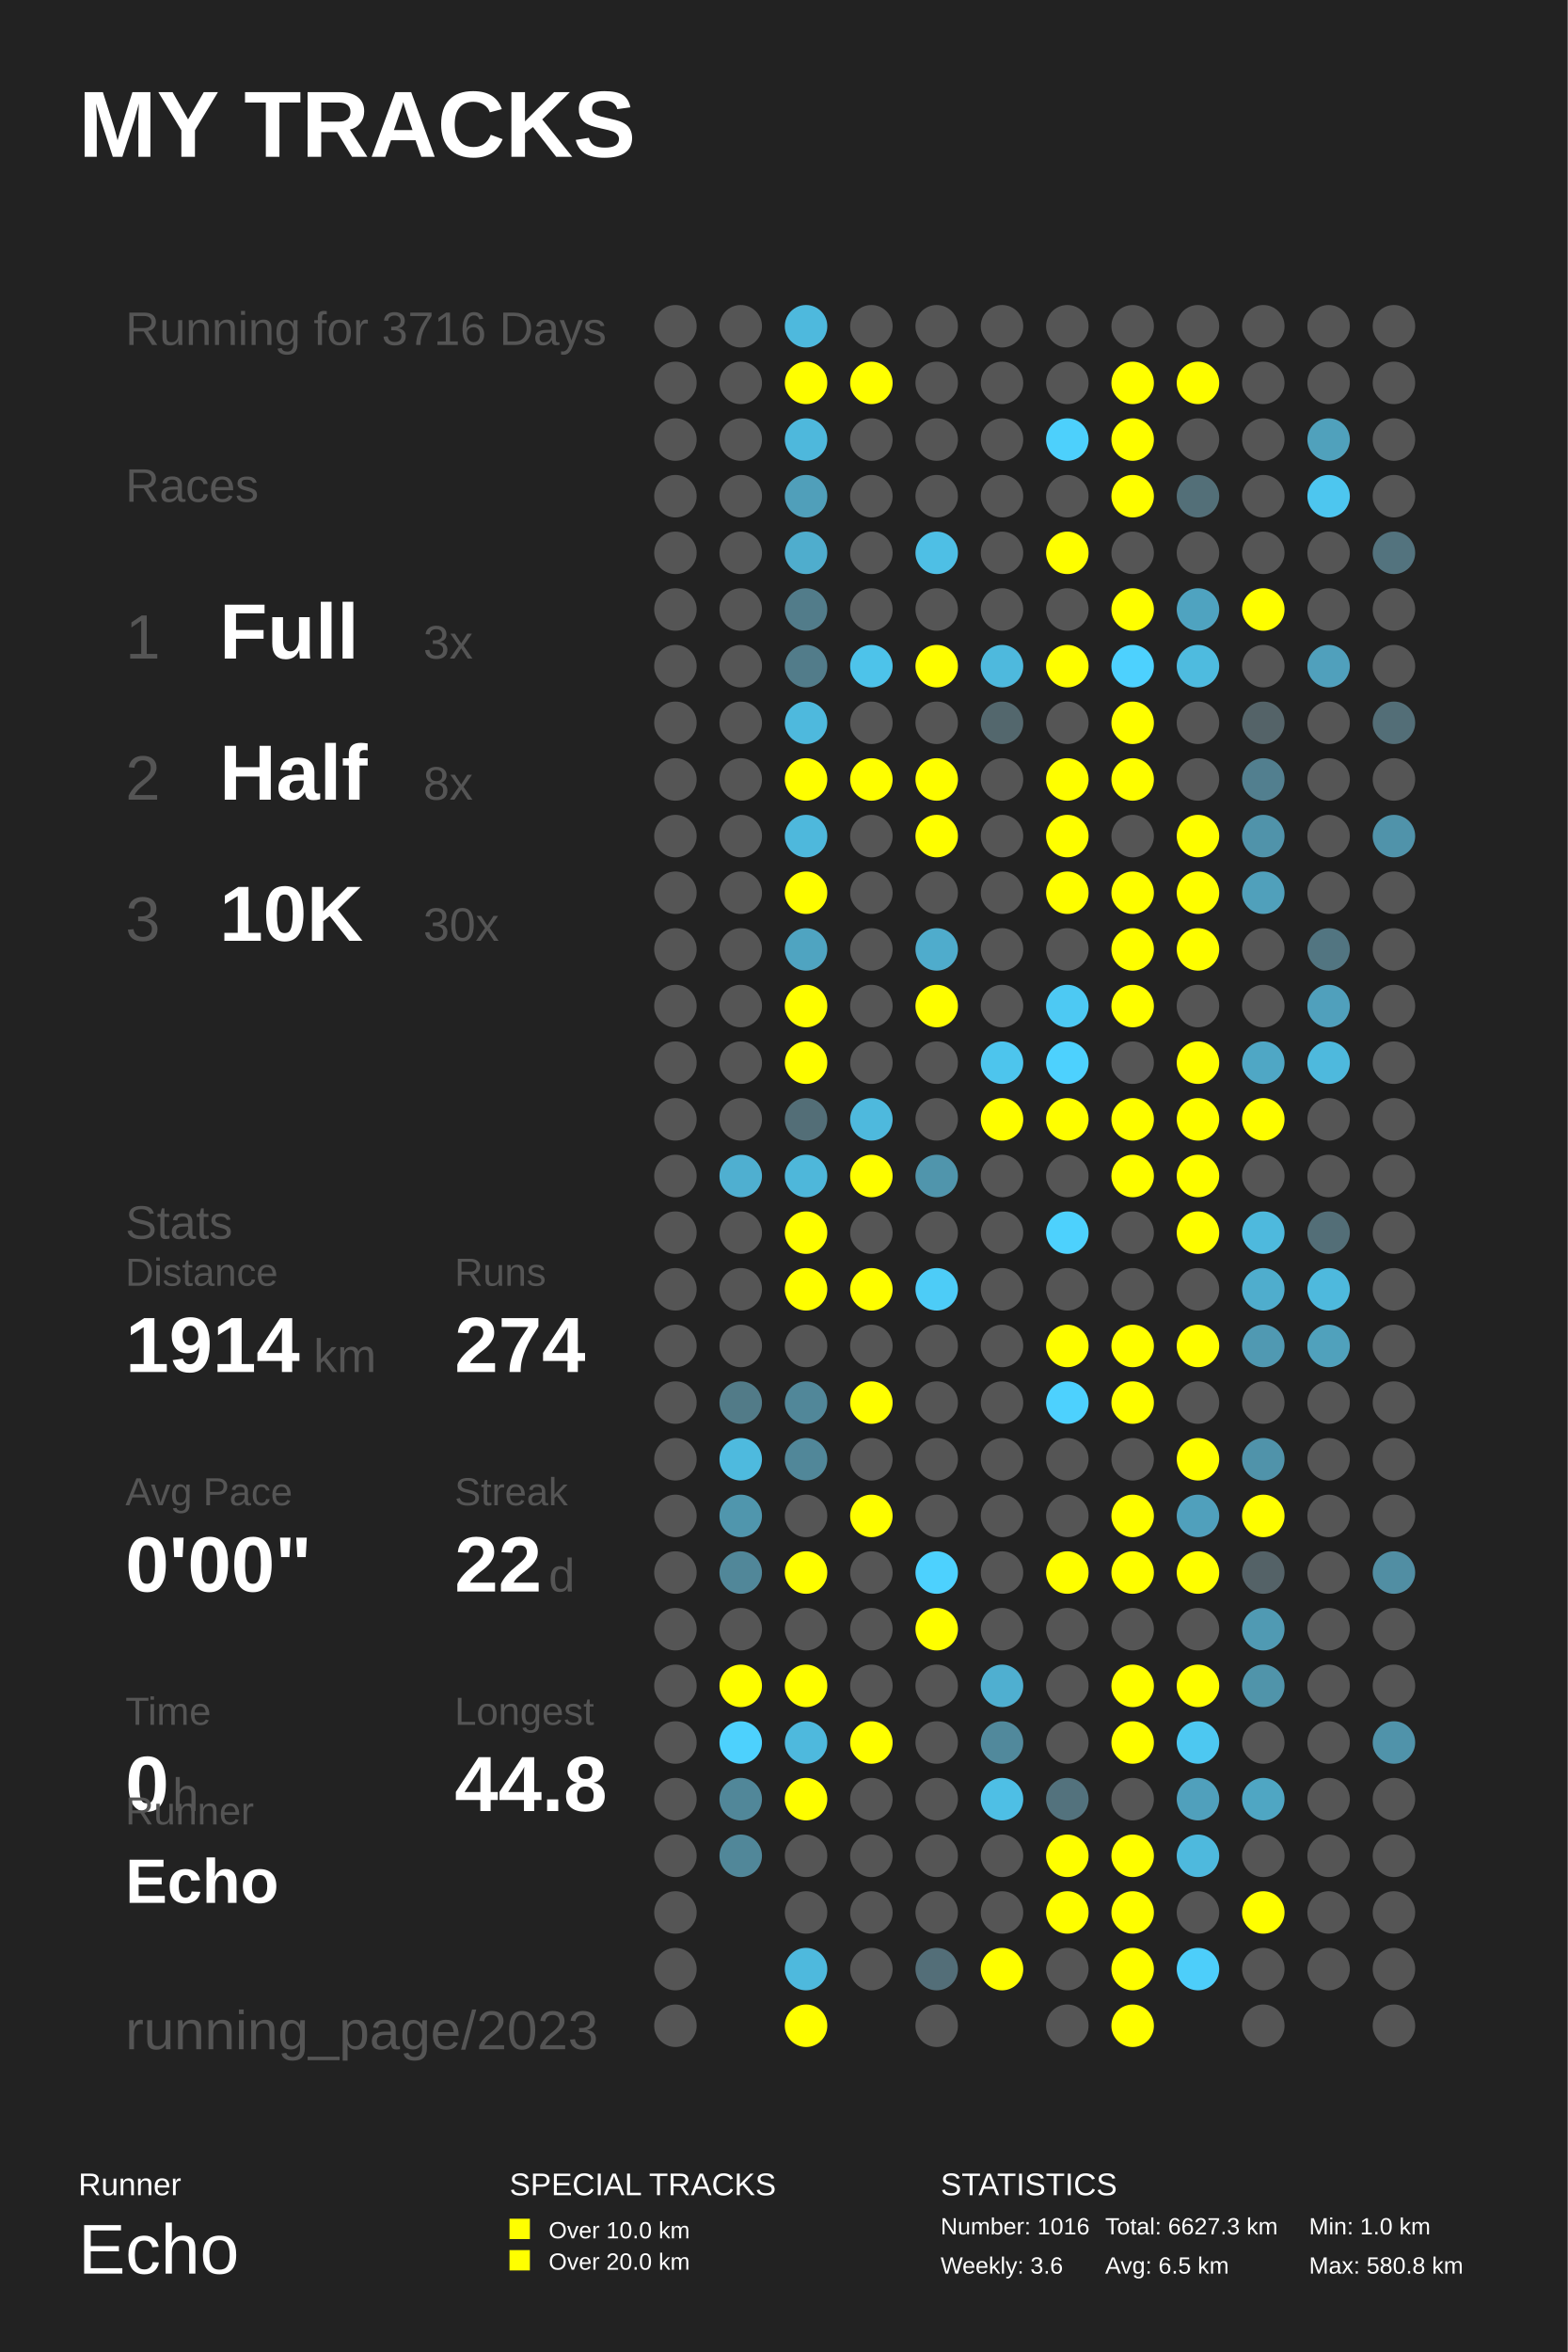
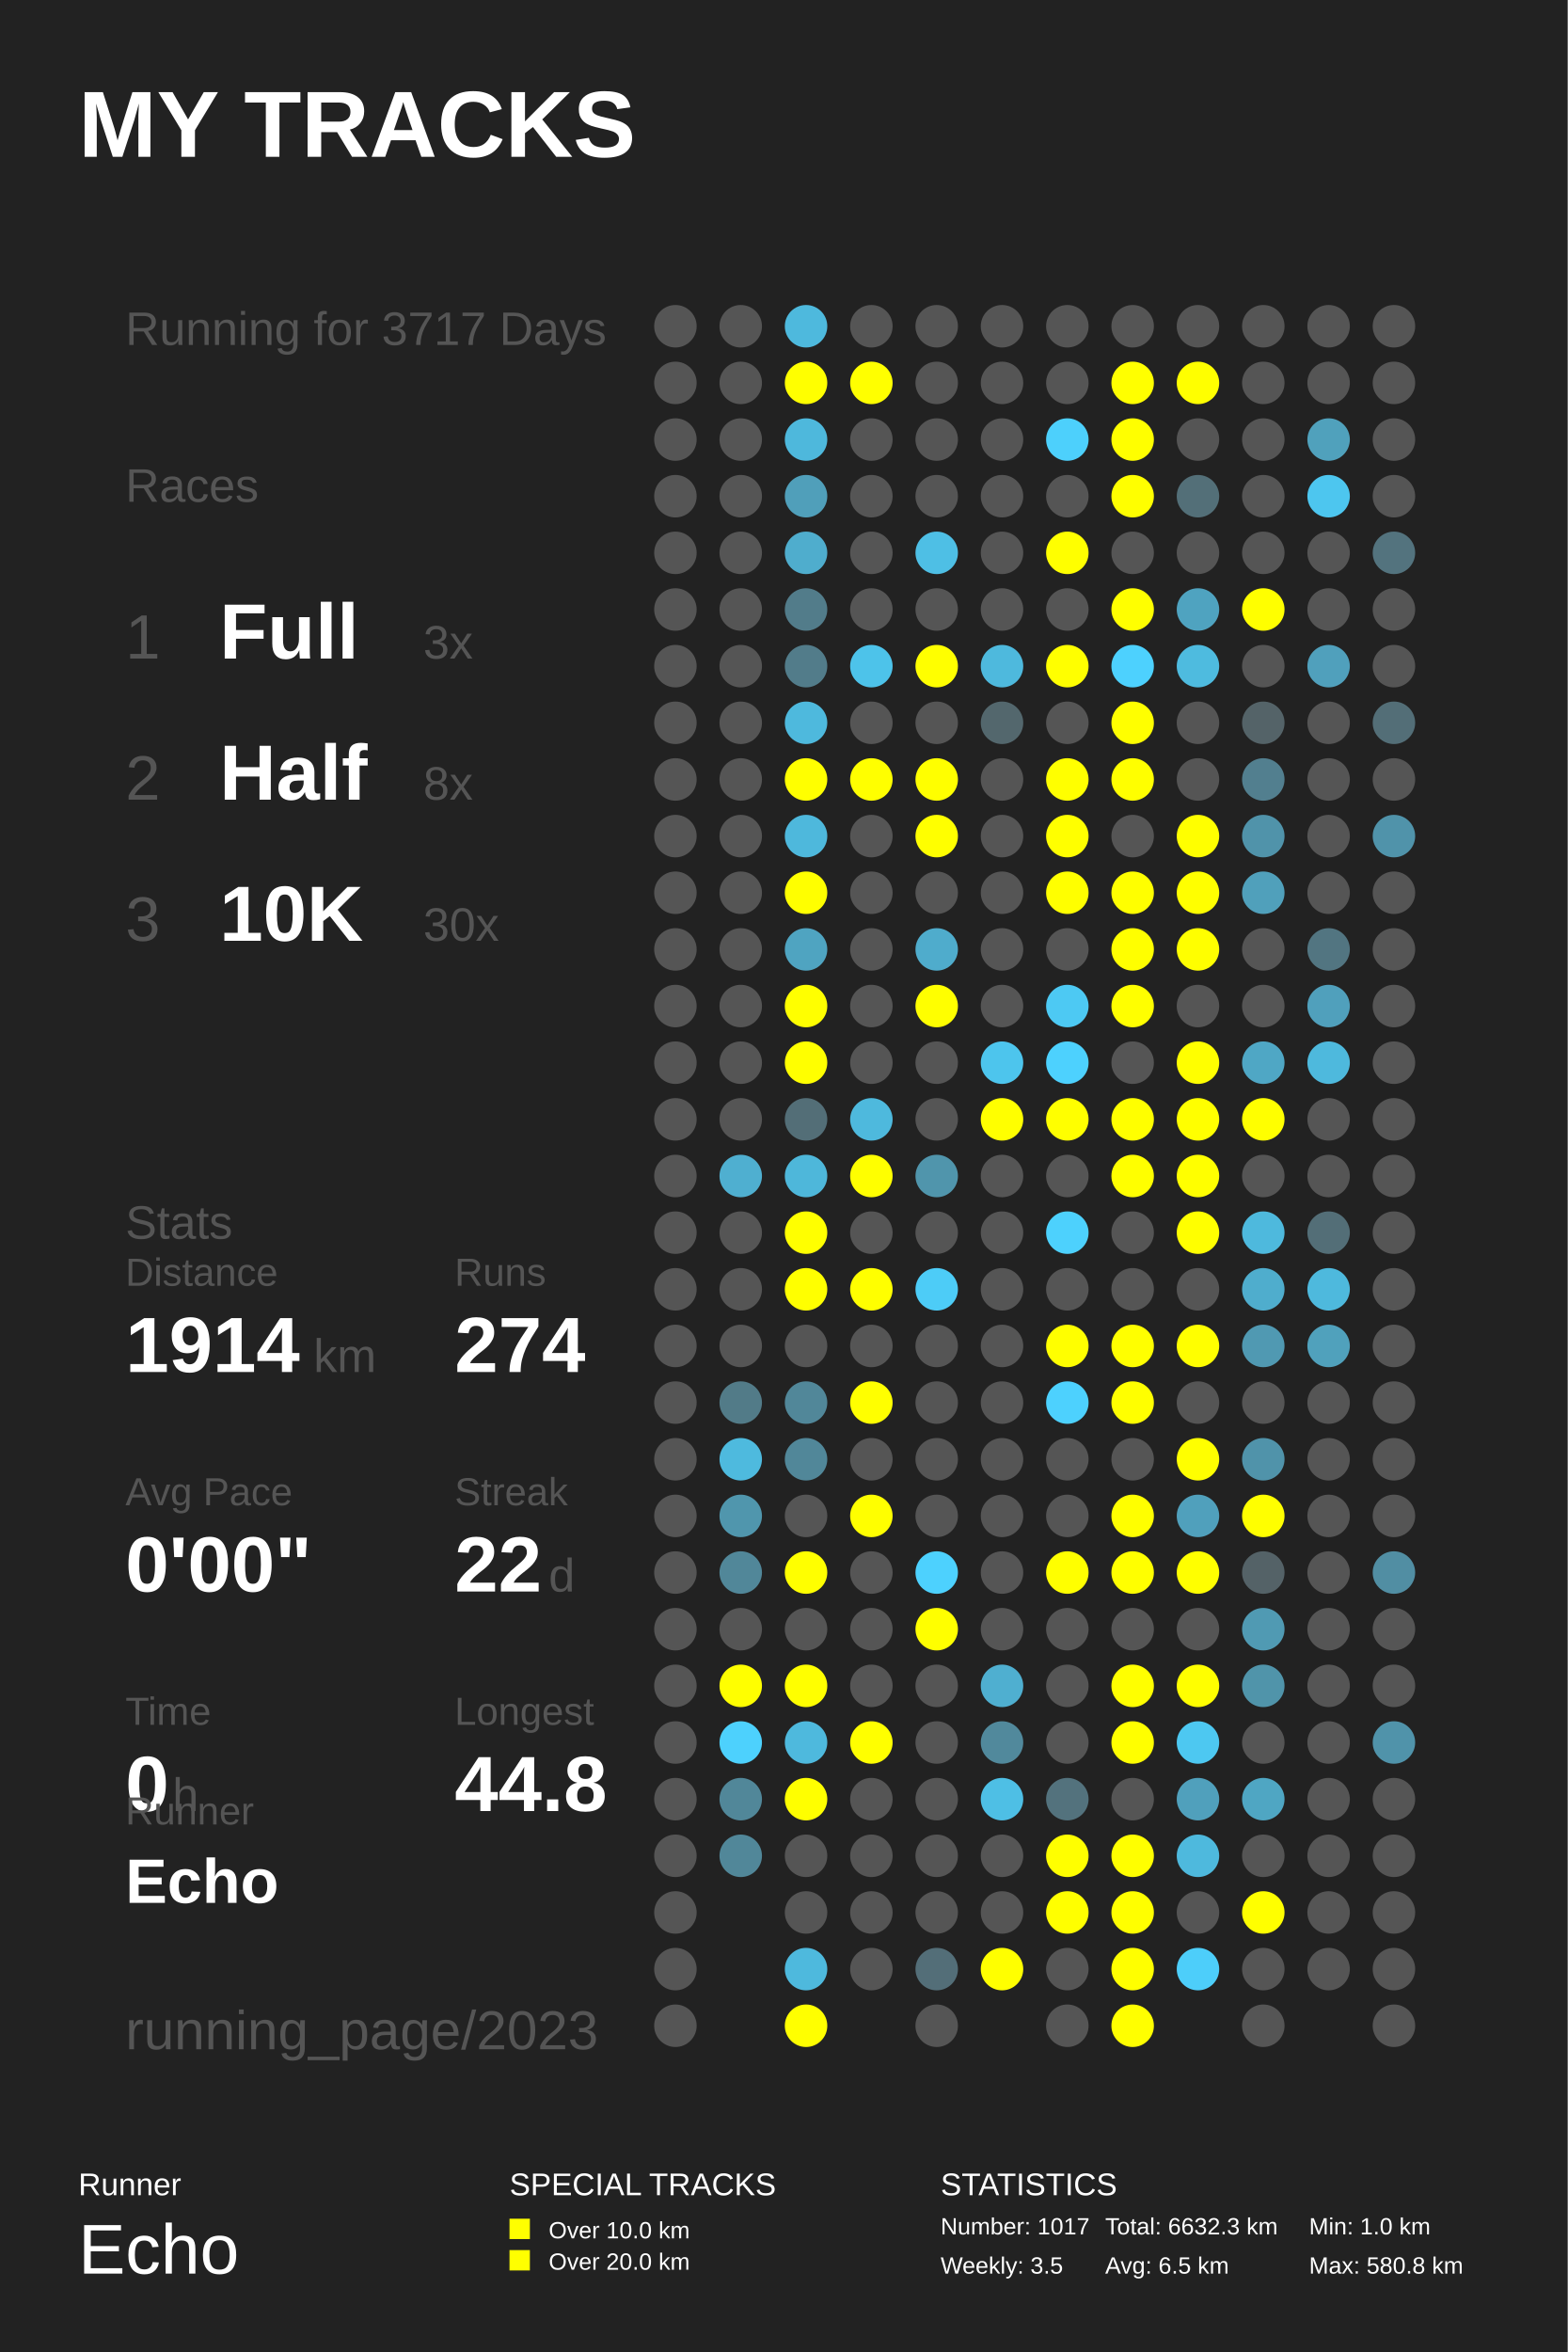
<svg xmlns="http://www.w3.org/2000/svg" baseProfile="full" height="300mm" version="1.1" viewBox="0,0,200,300" width="200mm">
  <defs />
  <rect fill="#222222" height="300" width="200" x="0" y="0" />
  <text fill="#FFFFFF" style="font-size:12px; font-family:Arial; font-weight:bold;" x="10" y="20">MY TRACKS</text>
  <text fill="#FFFFFF" style="font-size:4px; font-family:Arial" x="10" y="280">Runner</text>
  <text fill="#FFFFFF" style="font-size:9px; font-family:Arial" x="10" y="290">Echo</text>
  <text fill="#FFFFFF" style="font-size:4px; font-family:Arial" x="65" y="280">SPECIAL TRACKS</text>
  <rect fill="#FFFF00" height="2.6" width="2.6" x="65" y="283" />
  <text fill="#FFFFFF" style="font-size:3px; font-family:Arial" x="70" y="285.5">Over 10.0 km</text>
  <rect fill="#FFFF00" height="2.6" width="2.6" x="65" y="287" />
  <text fill="#FFFFFF" style="font-size:3px; font-family:Arial" x="70" y="289.5">Over 20.0 km</text>
  <text fill="#FFFFFF" style="font-size:4px; font-family:Arial" x="120" y="280">STATISTICS</text>
-   <text fill="#FFFFFF" style="font-size:3px; font-family:Arial" x="120" y="285">Number: 1016</text>
-   <text fill="#FFFFFF" style="font-size:3px; font-family:Arial" x="120" y="290">Weekly: 3.6</text>
-   <text fill="#FFFFFF" style="font-size:3px; font-family:Arial" x="141" y="285">Total: 6627.3 km</text>
+   <text fill="#FFFFFF" style="font-size:3px; font-family:Arial" x="120" y="285">Number: 1017</text>
+   <text fill="#FFFFFF" style="font-size:3px; font-family:Arial" x="120" y="290">Weekly: 3.5</text>
+   <text fill="#FFFFFF" style="font-size:3px; font-family:Arial" x="141" y="285">Total: 6632.3 km</text>
  <text fill="#FFFFFF" style="font-size:3px; font-family:Arial" x="141" y="290">Avg: 6.5 km</text>
  <text fill="#FFFFFF" style="font-size:3px; font-family:Arial" x="167" y="285">Min: 1.0 km</text>
  <text fill="#FFFFFF" style="font-size:3px; font-family:Arial" x="167" y="290">Max: 580.8 km</text>
-   <text fill="#555555" style="font-size:6px; font-family:Arial;" x="16" y="44">Running for 3716 Days</text>
+   <text fill="#555555" style="font-size:6px; font-family:Arial;" x="16" y="44">Running for 3717 Days</text>
  <text fill="#555555" style="font-size:6px; font-family:Arial;" x="16" y="64">Races</text>
  <text fill="#555555" style="font-size:8px; font-family:Arial;" x="16" y="84">1</text>
  <text fill="#FFFFFF" style="font-size:10px; font-family:Arial; font-weight:bold;" x="28" y="84">Full</text>
  <text fill="#555555" style="font-size:6px; font-family:Arial;" x="54" y="84">3x</text>
  <text fill="#555555" style="font-size:8px; font-family:Arial;" x="16" y="102">2</text>
  <text fill="#FFFFFF" style="font-size:10px; font-family:Arial; font-weight:bold;" x="28" y="102">Half</text>
  <text fill="#555555" style="font-size:6px; font-family:Arial;" x="54" y="102">8x</text>
  <text fill="#555555" style="font-size:8px; font-family:Arial;" x="16" y="120">3</text>
  <text fill="#FFFFFF" style="font-size:10px; font-family:Arial; font-weight:bold;" x="28" y="120">10K</text>
  <text fill="#555555" style="font-size:6px; font-family:Arial;" x="54" y="120">30x</text>
  <text fill="#555555" style="font-size:6px; font-family:Arial;" x="16" y="158">Stats</text>
  <text fill="#555555" style="font-size:5px; font-family:Arial;" x="16" y="164">Distance</text>
  <text fill="#FFFFFF" style="font-size:10px; font-family:Arial; font-weight:bold;" x="16" y="175">1914</text>
  <text fill="#555555" style="font-size:6px; font-family:Arial;" x="40" y="175">km</text>
  <text fill="#555555" style="font-size:5px; font-family:Arial;" x="58" y="164">Runs</text>
  <text fill="#FFFFFF" style="font-size:10px; font-family:Arial; font-weight:bold;" x="58" y="175">274</text>
  <text fill="#555555" style="font-size:5px; font-family:Arial;" x="16" y="192">Avg Pace</text>
  <text fill="#FFFFFF" style="font-size:10px; font-family:Arial; font-weight:bold;" x="16" y="203">0'00"</text>
  <text fill="#555555" style="font-size:5px; font-family:Arial;" x="58" y="192">Streak</text>
  <text fill="#FFFFFF" style="font-size:10px; font-family:Arial; font-weight:bold;" x="58" y="203">22</text>
  <text fill="#555555" style="font-size:6px; font-family:Arial;" x="70" y="203">d</text>
  <text fill="#555555" style="font-size:5px; font-family:Arial;" x="16" y="220">Time</text>
  <text fill="#FFFFFF" style="font-size:10px; font-family:Arial; font-weight:bold;" x="16" y="231">0</text>
  <text fill="#555555" style="font-size:6px; font-family:Arial;" x="22" y="231">h</text>
  <text fill="#555555" style="font-size:5px; font-family:Arial;" x="58" y="220">Longest</text>
  <text fill="#FFFFFF" style="font-size:10px; font-family:Arial; font-weight:bold;" x="58" y="231">44.8</text>
  <text fill="#555555" style="font-size:5px; font-family:Arial;" x="16" y="232.71">Runner</text>
  <text fill="#FFFFFF" style="font-size:8px; font-family:Arial; font-weight:bold;" x="16" y="242.71">Echo</text>
  <text fill="#555555" style="font-size:7px; font-family:Arial;" x="16" y="261.387">running_page/2023</text>
  <circle cx="86.167" cy="41.613" fill="#555555" r="2.71" />
  <circle cx="86.167" cy="48.839" fill="#555555" r="2.71" />
  <circle cx="86.167" cy="56.065" fill="#555555" r="2.71" />
  <circle cx="86.167" cy="63.29" fill="#555555" r="2.71" />
  <circle cx="86.167" cy="70.516" fill="#555555" r="2.71" />
  <circle cx="86.167" cy="77.742" fill="#555555" r="2.71" />
  <circle cx="86.167" cy="84.968" fill="#555555" r="2.71" />
  <circle cx="86.167" cy="92.194" fill="#555555" r="2.71" />
  <circle cx="86.167" cy="99.419" fill="#555555" r="2.71" />
  <circle cx="86.167" cy="106.645" fill="#555555" r="2.71" />
  <circle cx="86.167" cy="113.871" fill="#555555" r="2.71" />
  <circle cx="86.167" cy="121.097" fill="#555555" r="2.71" />
  <circle cx="86.167" cy="128.323" fill="#555555" r="2.71" />
  <circle cx="86.167" cy="135.548" fill="#555555" r="2.71" />
  <circle cx="86.167" cy="142.774" fill="#555555" r="2.71" />
  <circle cx="86.167" cy="150.0" fill="#555555" r="2.71" />
  <circle cx="86.167" cy="157.226" fill="#555555" r="2.71" />
  <circle cx="86.167" cy="164.452" fill="#555555" r="2.71" />
  <circle cx="86.167" cy="171.677" fill="#555555" r="2.71" />
  <circle cx="86.167" cy="178.903" fill="#555555" r="2.71" />
  <circle cx="86.167" cy="186.129" fill="#555555" r="2.71" />
  <circle cx="86.167" cy="193.355" fill="#555555" r="2.71" />
  <circle cx="86.167" cy="200.581" fill="#555555" r="2.71" />
  <circle cx="86.167" cy="207.806" fill="#555555" r="2.71" />
  <circle cx="86.167" cy="215.032" fill="#555555" r="2.71" />
  <circle cx="86.167" cy="222.258" fill="#555555" r="2.71" />
  <circle cx="86.167" cy="229.484" fill="#555555" r="2.71" />
  <circle cx="86.167" cy="236.71" fill="#555555" r="2.71" />
  <circle cx="86.167" cy="243.935" fill="#555555" r="2.71" />
  <circle cx="86.167" cy="251.161" fill="#555555" r="2.71" />
  <circle cx="86.167" cy="258.387" fill="#555555" r="2.71" />
  <circle cx="94.5" cy="41.613" fill="#555555" r="2.71" />
  <circle cx="94.5" cy="48.839" fill="#555555" r="2.71" />
  <circle cx="94.5" cy="56.065" fill="#555555" r="2.71" />
  <circle cx="94.5" cy="63.29" fill="#555555" r="2.71" />
  <circle cx="94.5" cy="70.516" fill="#555555" r="2.71" />
  <circle cx="94.5" cy="77.742" fill="#555555" r="2.71" />
  <circle cx="94.5" cy="84.968" fill="#555555" r="2.71" />
  <circle cx="94.5" cy="92.194" fill="#555555" r="2.71" />
  <circle cx="94.5" cy="99.419" fill="#555555" r="2.71" />
  <circle cx="94.5" cy="106.645" fill="#555555" r="2.71" />
  <circle cx="94.5" cy="113.871" fill="#555555" r="2.71" />
  <circle cx="94.5" cy="121.097" fill="#555555" r="2.71" />
  <circle cx="94.5" cy="128.323" fill="#555555" r="2.71" />
  <circle cx="94.5" cy="135.548" fill="#555555" r="2.71" />
  <circle cx="94.5" cy="142.774" fill="#555555" r="2.71" />
  <circle cx="94.5" cy="150.0" fill="#4fafd0" r="2.71" />
  <circle cx="94.5" cy="157.226" fill="#555555" r="2.71" />
  <circle cx="94.5" cy="164.452" fill="#555555" r="2.71" />
  <circle cx="94.5" cy="171.677" fill="#555555" r="2.71" />
  <circle cx="94.5" cy="178.903" fill="#527b88" r="2.71" />
  <circle cx="94.5" cy="186.129" fill="#4ebade" r="2.71" />
  <circle cx="94.5" cy="193.355" fill="#5096ad" r="2.71" />
  <circle cx="94.5" cy="200.581" fill="#518799" r="2.71" />
  <circle cx="94.5" cy="207.806" fill="#555555" r="2.71" />
  <circle cx="94.5" cy="215.032" fill="#FFFF00" r="2.71" />
  <circle cx="94.5" cy="222.258" fill="#4dd1fd" r="2.71" />
  <circle cx="94.5" cy="229.484" fill="#518799" r="2.71" />
  <circle cx="94.5" cy="236.71" fill="#518799" r="2.71" />
  <circle cx="102.833" cy="41.613" fill="#4eb9dd" r="2.71" />
  <circle cx="102.833" cy="48.839" fill="#FFFF00" r="2.71" />
  <circle cx="102.833" cy="56.065" fill="#4eb8dc" r="2.71" />
  <circle cx="102.833" cy="63.29" fill="#509fba" r="2.71" />
  <circle cx="102.833" cy="70.516" fill="#4fadcd" r="2.71" />
  <circle cx="102.833" cy="77.742" fill="#527c8a" r="2.71" />
  <circle cx="102.833" cy="84.968" fill="#527c8a" r="2.71" />
  <circle cx="102.833" cy="92.194" fill="#4eb9dd" r="2.71" />
  <circle cx="102.833" cy="99.419" fill="#FFFF00" r="2.71" />
  <circle cx="102.833" cy="106.645" fill="#4eb8dc" r="2.71" />
  <circle cx="102.833" cy="113.871" fill="#FFFF00" r="2.71" />
  <circle cx="102.833" cy="121.097" fill="#4fa4c1" r="2.71" />
  <circle cx="102.833" cy="128.323" fill="#FFFF00" r="2.71" />
  <circle cx="102.833" cy="135.548" fill="#FFFF00" r="2.71" />
  <circle cx="102.833" cy="142.774" fill="#536e77" r="2.71" />
  <circle cx="102.833" cy="150.0" fill="#4eb7da" r="2.71" />
  <circle cx="102.833" cy="157.226" fill="#FFFF00" r="2.71" />
  <circle cx="102.833" cy="164.452" fill="#FFFF00" r="2.71" />
  <circle cx="102.833" cy="171.677" fill="#555555" r="2.71" />
  <circle cx="102.833" cy="178.903" fill="#518799" r="2.71" />
  <circle cx="102.833" cy="186.129" fill="#518799" r="2.71" />
  <circle cx="102.833" cy="193.355" fill="#555555" r="2.71" />
  <circle cx="102.833" cy="200.581" fill="#FFFF00" r="2.71" />
  <circle cx="102.833" cy="207.806" fill="#555555" r="2.71" />
  <circle cx="102.833" cy="215.032" fill="#FFFF00" r="2.71" />
  <circle cx="102.833" cy="222.258" fill="#4eb9dd" r="2.71" />
  <circle cx="102.833" cy="229.484" fill="#FFFF00" r="2.71" />
  <circle cx="102.833" cy="236.71" fill="#555555" r="2.71" />
  <circle cx="102.833" cy="243.935" fill="#555555" r="2.71" />
  <circle cx="102.833" cy="251.161" fill="#4eb9dd" r="2.71" />
  <circle cx="102.833" cy="258.387" fill="#FFFF00" r="2.71" />
  <circle cx="111.167" cy="41.613" fill="#555555" r="2.71" />
  <circle cx="111.167" cy="48.839" fill="#FFFF00" r="2.71" />
  <circle cx="111.167" cy="56.065" fill="#555555" r="2.71" />
  <circle cx="111.167" cy="63.29" fill="#555555" r="2.71" />
  <circle cx="111.167" cy="70.516" fill="#555555" r="2.71" />
  <circle cx="111.167" cy="77.742" fill="#555555" r="2.71" />
  <circle cx="111.167" cy="84.968" fill="#4dc3ea" r="2.71" />
  <circle cx="111.167" cy="92.194" fill="#555555" r="2.71" />
  <circle cx="111.167" cy="99.419" fill="#FFFF00" r="2.71" />
  <circle cx="111.167" cy="106.645" fill="#555555" r="2.71" />
  <circle cx="111.167" cy="113.871" fill="#555555" r="2.71" />
  <circle cx="111.167" cy="121.097" fill="#555555" r="2.71" />
  <circle cx="111.167" cy="128.323" fill="#555555" r="2.71" />
  <circle cx="111.167" cy="135.548" fill="#555555" r="2.71" />
  <circle cx="111.167" cy="142.774" fill="#4eb9dd" r="2.71" />
  <circle cx="111.167" cy="150.0" fill="#FFFF00" r="2.71" />
  <circle cx="111.167" cy="157.226" fill="#555555" r="2.71" />
  <circle cx="111.167" cy="164.452" fill="#FFFF00" r="2.71" />
  <circle cx="111.167" cy="171.677" fill="#555555" r="2.71" />
  <circle cx="111.167" cy="178.903" fill="#FFFF00" r="2.71" />
  <circle cx="111.167" cy="186.129" fill="#555555" r="2.71" />
  <circle cx="111.167" cy="193.355" fill="#FFFF00" r="2.71" />
  <circle cx="111.167" cy="200.581" fill="#555555" r="2.71" />
  <circle cx="111.167" cy="207.806" fill="#555555" r="2.71" />
  <circle cx="111.167" cy="215.032" fill="#555555" r="2.71" />
  <circle cx="111.167" cy="222.258" fill="#FFFF00" r="2.71" />
  <circle cx="111.167" cy="229.484" fill="#555555" r="2.71" />
  <circle cx="111.167" cy="236.71" fill="#555555" r="2.71" />
  <circle cx="111.167" cy="243.935" fill="#555555" r="2.71" />
  <circle cx="111.167" cy="251.161" fill="#555555" r="2.71" />
  <circle cx="119.5" cy="41.613" fill="#555555" r="2.71" />
  <circle cx="119.5" cy="48.839" fill="#555555" r="2.71" />
  <circle cx="119.5" cy="56.065" fill="#555555" r="2.71" />
  <circle cx="119.5" cy="63.29" fill="#555555" r="2.71" />
  <circle cx="119.5" cy="70.516" fill="#4ebfe5" r="2.71" />
  <circle cx="119.5" cy="77.742" fill="#555555" r="2.71" />
  <circle cx="119.5" cy="84.968" fill="#FFFF00" r="2.71" />
  <circle cx="119.5" cy="92.194" fill="#555555" r="2.71" />
  <circle cx="119.5" cy="99.419" fill="#FFFF00" r="2.71" />
  <circle cx="119.5" cy="106.645" fill="#FFFF00" r="2.71" />
  <circle cx="119.5" cy="113.871" fill="#555555" r="2.71" />
  <circle cx="119.5" cy="121.097" fill="#4faccc" r="2.71" />
  <circle cx="119.5" cy="128.323" fill="#FFFF00" r="2.71" />
  <circle cx="119.5" cy="135.548" fill="#555555" r="2.71" />
  <circle cx="119.5" cy="142.774" fill="#555555" r="2.71" />
  <circle cx="119.5" cy="150.0" fill="#5095ac" r="2.71" />
  <circle cx="119.5" cy="157.226" fill="#555555" r="2.71" />
  <circle cx="119.5" cy="164.452" fill="#4dccf7" r="2.71" />
  <circle cx="119.5" cy="171.677" fill="#555555" r="2.71" />
  <circle cx="119.5" cy="178.903" fill="#555555" r="2.71" />
  <circle cx="119.5" cy="186.129" fill="#555555" r="2.71" />
  <circle cx="119.5" cy="193.355" fill="#555555" r="2.71" />
  <circle cx="119.5" cy="200.581" fill="#4dd1fe" r="2.71" />
  <circle cx="119.5" cy="207.806" fill="#FFFF00" r="2.71" />
  <circle cx="119.5" cy="215.032" fill="#555555" r="2.71" />
  <circle cx="119.5" cy="222.258" fill="#555555" r="2.71" />
  <circle cx="119.5" cy="229.484" fill="#555555" r="2.71" />
  <circle cx="119.5" cy="236.71" fill="#555555" r="2.71" />
  <circle cx="119.5" cy="243.935" fill="#555555" r="2.71" />
  <circle cx="119.5" cy="251.161" fill="#536e78" r="2.71" />
  <circle cx="119.5" cy="258.387" fill="#555555" r="2.71" />
  <circle cx="127.833" cy="41.613" fill="#555555" r="2.71" />
  <circle cx="127.833" cy="48.839" fill="#555555" r="2.71" />
  <circle cx="127.833" cy="56.065" fill="#555555" r="2.71" />
  <circle cx="127.833" cy="63.29" fill="#555555" r="2.71" />
  <circle cx="127.833" cy="70.516" fill="#555555" r="2.71" />
  <circle cx="127.833" cy="77.742" fill="#555555" r="2.71" />
  <circle cx="127.833" cy="84.968" fill="#4eb9dd" r="2.71" />
  <circle cx="127.833" cy="92.194" fill="#53676d" r="2.71" />
  <circle cx="127.833" cy="99.419" fill="#555555" r="2.71" />
  <circle cx="127.833" cy="106.645" fill="#555555" r="2.71" />
  <circle cx="127.833" cy="113.871" fill="#555555" r="2.71" />
  <circle cx="127.833" cy="121.097" fill="#555555" r="2.71" />
  <circle cx="127.833" cy="128.323" fill="#555555" r="2.71" />
  <circle cx="127.833" cy="135.548" fill="#4dc5ed" r="2.71" />
  <circle cx="127.833" cy="142.774" fill="#FFFF00" r="2.71" />
  <circle cx="127.833" cy="150.0" fill="#555555" r="2.71" />
  <circle cx="127.833" cy="157.226" fill="#555555" r="2.71" />
  <circle cx="127.833" cy="164.452" fill="#555555" r="2.71" />
  <circle cx="127.833" cy="171.677" fill="#555555" r="2.71" />
  <circle cx="127.833" cy="178.903" fill="#555555" r="2.71" />
  <circle cx="127.833" cy="186.129" fill="#555555" r="2.71" />
  <circle cx="127.833" cy="193.355" fill="#555555" r="2.71" />
  <circle cx="127.833" cy="200.581" fill="#555555" r="2.71" />
  <circle cx="127.833" cy="207.806" fill="#555555" r="2.71" />
  <circle cx="127.833" cy="215.032" fill="#4fafd0" r="2.71" />
  <circle cx="127.833" cy="222.258" fill="#51899c" r="2.71" />
  <circle cx="127.833" cy="229.484" fill="#4ebfe5" r="2.71" />
  <circle cx="127.833" cy="236.71" fill="#555555" r="2.71" />
  <circle cx="127.833" cy="243.935" fill="#555555" r="2.71" />
  <circle cx="127.833" cy="251.161" fill="#FFFF00" r="2.71" />
  <circle cx="136.167" cy="41.613" fill="#555555" r="2.71" />
  <circle cx="136.167" cy="48.839" fill="#555555" r="2.71" />
  <circle cx="136.167" cy="56.065" fill="#4dd0fc" r="2.71" />
  <circle cx="136.167" cy="63.29" fill="#555555" r="2.71" />
  <circle cx="136.167" cy="70.516" fill="#FFFF00" r="2.71" />
  <circle cx="136.167" cy="77.742" fill="#555555" r="2.71" />
  <circle cx="136.167" cy="84.968" fill="#FFFF00" r="2.71" />
  <circle cx="136.167" cy="92.194" fill="#555555" r="2.71" />
  <circle cx="136.167" cy="99.419" fill="#FFFF00" r="2.71" />
  <circle cx="136.167" cy="106.645" fill="#FFFF00" r="2.71" />
  <circle cx="136.167" cy="113.871" fill="#FFFF00" r="2.71" />
  <circle cx="136.167" cy="121.097" fill="#555555" r="2.71" />
  <circle cx="136.167" cy="128.323" fill="#4dc9f3" r="2.71" />
  <circle cx="136.167" cy="135.548" fill="#4dd1fe" r="2.71" />
  <circle cx="136.167" cy="142.774" fill="#FFFF00" r="2.71" />
  <circle cx="136.167" cy="150.0" fill="#555555" r="2.71" />
  <circle cx="136.167" cy="157.226" fill="#4dd1fd" r="2.71" />
  <circle cx="136.167" cy="164.452" fill="#555555" r="2.71" />
  <circle cx="136.167" cy="171.677" fill="#FFFF00" r="2.71" />
  <circle cx="136.167" cy="178.903" fill="#4dd1fe" r="2.71" />
  <circle cx="136.167" cy="186.129" fill="#555555" r="2.71" />
  <circle cx="136.167" cy="193.355" fill="#555555" r="2.71" />
  <circle cx="136.167" cy="200.581" fill="#FFFF00" r="2.71" />
  <circle cx="136.167" cy="207.806" fill="#555555" r="2.71" />
  <circle cx="136.167" cy="215.032" fill="#555555" r="2.71" />
  <circle cx="136.167" cy="222.258" fill="#555555" r="2.71" />
  <circle cx="136.167" cy="229.484" fill="#53727d" r="2.71" />
  <circle cx="136.167" cy="236.71" fill="#FFFF00" r="2.71" />
  <circle cx="136.167" cy="243.935" fill="#FFFF00" r="2.71" />
  <circle cx="136.167" cy="251.161" fill="#555555" r="2.71" />
  <circle cx="136.167" cy="258.387" fill="#555555" r="2.71" />
  <circle cx="144.5" cy="41.613" fill="#555555" r="2.71" />
  <circle cx="144.5" cy="48.839" fill="#FFFF00" r="2.71" />
  <circle cx="144.5" cy="56.065" fill="#FFFF00" r="2.71" />
  <circle cx="144.5" cy="63.29" fill="#FFFF00" r="2.71" />
  <circle cx="144.5" cy="70.516" fill="#555555" r="2.71" />
  <circle cx="144.5" cy="77.742" fill="#FFFF00" r="2.71" />
  <circle cx="144.5" cy="84.968" fill="#4dd1fe" r="2.71" />
  <circle cx="144.5" cy="92.194" fill="#FFFF00" r="2.71" />
  <circle cx="144.5" cy="99.419" fill="#FFFF00" r="2.71" />
  <circle cx="144.5" cy="106.645" fill="#555555" r="2.71" />
  <circle cx="144.5" cy="113.871" fill="#FFFF00" r="2.71" />
  <circle cx="144.5" cy="121.097" fill="#FFFF00" r="2.71" />
  <circle cx="144.5" cy="128.323" fill="#FFFF00" r="2.71" />
  <circle cx="144.5" cy="135.548" fill="#555555" r="2.71" />
  <circle cx="144.5" cy="142.774" fill="#FFFF00" r="2.71" />
  <circle cx="144.5" cy="150.0" fill="#FFFF00" r="2.71" />
  <circle cx="144.5" cy="157.226" fill="#555555" r="2.71" />
  <circle cx="144.5" cy="164.452" fill="#555555" r="2.71" />
  <circle cx="144.5" cy="171.677" fill="#FFFF00" r="2.71" />
  <circle cx="144.5" cy="178.903" fill="#FFFF00" r="2.71" />
  <circle cx="144.5" cy="186.129" fill="#555555" r="2.71" />
  <circle cx="144.5" cy="193.355" fill="#FFFF00" r="2.71" />
  <circle cx="144.5" cy="200.581" fill="#FFFF00" r="2.71" />
  <circle cx="144.5" cy="207.806" fill="#555555" r="2.71" />
  <circle cx="144.5" cy="215.032" fill="#FFFF00" r="2.71" />
  <circle cx="144.5" cy="222.258" fill="#FFFF00" r="2.71" />
  <circle cx="144.5" cy="229.484" fill="#555555" r="2.71" />
  <circle cx="144.5" cy="236.71" fill="#FFFF00" r="2.71" />
  <circle cx="144.5" cy="243.935" fill="#FFFF00" r="2.71" />
  <circle cx="144.5" cy="251.161" fill="#FFFF00" r="2.71" />
  <circle cx="144.5" cy="258.387" fill="#FFFF00" r="2.71" />
  <circle cx="152.833" cy="41.613" fill="#555555" r="2.71" />
  <circle cx="152.833" cy="48.839" fill="#FFFF00" r="2.71" />
  <circle cx="152.833" cy="56.065" fill="#555555" r="2.71" />
  <circle cx="152.833" cy="63.29" fill="#536f78" r="2.71" />
  <circle cx="152.833" cy="70.516" fill="#555555" r="2.71" />
  <circle cx="152.833" cy="77.742" fill="#4fa3c0" r="2.71" />
  <circle cx="152.833" cy="84.968" fill="#4ebbdf" r="2.71" />
  <circle cx="152.833" cy="92.194" fill="#555555" r="2.71" />
  <circle cx="152.833" cy="99.419" fill="#555555" r="2.71" />
  <circle cx="152.833" cy="106.645" fill="#FFFF00" r="2.71" />
  <circle cx="152.833" cy="113.871" fill="#FFFF00" r="2.71" />
  <circle cx="152.833" cy="121.097" fill="#FFFF00" r="2.71" />
  <circle cx="152.833" cy="128.323" fill="#555555" r="2.71" />
  <circle cx="152.833" cy="135.548" fill="#FFFF00" r="2.71" />
  <circle cx="152.833" cy="142.774" fill="#FFFF00" r="2.71" />
  <circle cx="152.833" cy="150.0" fill="#FFFF00" r="2.71" />
  <circle cx="152.833" cy="157.226" fill="#FFFF00" r="2.71" />
  <circle cx="152.833" cy="164.452" fill="#555555" r="2.71" />
  <circle cx="152.833" cy="171.677" fill="#FFFF00" r="2.71" />
  <circle cx="152.833" cy="178.903" fill="#555555" r="2.71" />
  <circle cx="152.833" cy="186.129" fill="#FFFF00" r="2.71" />
  <circle cx="152.833" cy="193.355" fill="#50a0bc" r="2.71" />
  <circle cx="152.833" cy="200.581" fill="#FFFF00" r="2.71" />
  <circle cx="152.833" cy="207.806" fill="#555555" r="2.71" />
  <circle cx="152.833" cy="215.032" fill="#FFFF00" r="2.71" />
  <circle cx="152.833" cy="222.258" fill="#4dc8f1" r="2.71" />
  <circle cx="152.833" cy="229.484" fill="#50a0bc" r="2.71" />
  <circle cx="152.833" cy="236.71" fill="#4eb9dd" r="2.71" />
  <circle cx="152.833" cy="243.935" fill="#555555" r="2.71" />
  <circle cx="152.833" cy="251.161" fill="#4dcefa" r="2.71" />
  <circle cx="161.167" cy="41.613" fill="#555555" r="2.71" />
  <circle cx="161.167" cy="48.839" fill="#555555" r="2.71" />
  <circle cx="161.167" cy="56.065" fill="#555555" r="2.71" />
  <circle cx="161.167" cy="63.29" fill="#555555" r="2.71" />
  <circle cx="161.167" cy="70.516" fill="#555555" r="2.71" />
  <circle cx="161.167" cy="77.742" fill="#FFFF00" r="2.71" />
  <circle cx="161.167" cy="84.968" fill="#555555" r="2.71" />
  <circle cx="161.167" cy="92.194" fill="#546368" r="2.71" />
  <circle cx="161.167" cy="99.419" fill="#527f8f" r="2.71" />
  <circle cx="161.167" cy="106.645" fill="#5093aa" r="2.71" />
  <circle cx="161.167" cy="113.871" fill="#50a0bb" r="2.71" />
  <circle cx="161.167" cy="121.097" fill="#555555" r="2.71" />
  <circle cx="161.167" cy="128.323" fill="#555555" r="2.71" />
  <circle cx="161.167" cy="135.548" fill="#4fa7c5" r="2.71" />
  <circle cx="161.167" cy="142.774" fill="#FFFF00" r="2.71" />
  <circle cx="161.167" cy="150.0" fill="#555555" r="2.71" />
  <circle cx="161.167" cy="157.226" fill="#4eb9dd" r="2.71" />
  <circle cx="161.167" cy="164.452" fill="#4fadcd" r="2.71" />
  <circle cx="161.167" cy="171.677" fill="#5099b2" r="2.71" />
  <circle cx="161.167" cy="178.903" fill="#555555" r="2.71" />
  <circle cx="161.167" cy="186.129" fill="#5093aa" r="2.71" />
  <circle cx="161.167" cy="193.355" fill="#FFFF00" r="2.71" />
  <circle cx="161.167" cy="200.581" fill="#546267" r="2.71" />
  <circle cx="161.167" cy="207.806" fill="#509ab3" r="2.71" />
  <circle cx="161.167" cy="215.032" fill="#5094aa" r="2.71" />
  <circle cx="161.167" cy="222.258" fill="#555555" r="2.71" />
  <circle cx="161.167" cy="229.484" fill="#4fa6c3" r="2.71" />
  <circle cx="161.167" cy="236.71" fill="#555555" r="2.71" />
  <circle cx="161.167" cy="243.935" fill="#FFFF00" r="2.71" />
  <circle cx="161.167" cy="251.161" fill="#555555" r="2.71" />
  <circle cx="161.167" cy="258.387" fill="#555555" r="2.71" />
  <circle cx="169.5" cy="41.613" fill="#555555" r="2.71" />
  <circle cx="169.5" cy="48.839" fill="#555555" r="2.71" />
  <circle cx="169.5" cy="56.065" fill="#50a1bc" r="2.71" />
  <circle cx="169.5" cy="63.29" fill="#4dc6ef" r="2.71" />
  <circle cx="169.5" cy="70.516" fill="#555555" r="2.71" />
  <circle cx="169.5" cy="77.742" fill="#555555" r="2.71" />
  <circle cx="169.5" cy="84.968" fill="#50a0bc" r="2.71" />
  <circle cx="169.5" cy="92.194" fill="#555555" r="2.71" />
  <circle cx="169.5" cy="99.419" fill="#555555" r="2.71" />
  <circle cx="169.5" cy="106.645" fill="#555555" r="2.71" />
  <circle cx="169.5" cy="113.871" fill="#555555" r="2.71" />
  <circle cx="169.5" cy="121.097" fill="#527581" r="2.71" />
  <circle cx="169.5" cy="128.323" fill="#50a0bc" r="2.71" />
  <circle cx="169.5" cy="135.548" fill="#4eb9dd" r="2.71" />
  <circle cx="169.5" cy="142.774" fill="#555555" r="2.71" />
  <circle cx="169.5" cy="150.0" fill="#555555" r="2.71" />
  <circle cx="169.5" cy="157.226" fill="#536e77" r="2.71" />
  <circle cx="169.5" cy="164.452" fill="#4eb9dd" r="2.71" />
  <circle cx="169.5" cy="171.677" fill="#50a1bc" r="2.71" />
  <circle cx="169.5" cy="178.903" fill="#555555" r="2.71" />
  <circle cx="169.5" cy="186.129" fill="#555555" r="2.71" />
  <circle cx="169.5" cy="193.355" fill="#555555" r="2.71" />
  <circle cx="169.5" cy="200.581" fill="#555555" r="2.71" />
  <circle cx="169.5" cy="207.806" fill="#555555" r="2.71" />
  <circle cx="169.5" cy="215.032" fill="#555555" r="2.71" />
  <circle cx="169.5" cy="222.258" fill="#555555" r="2.71" />
  <circle cx="169.5" cy="229.484" fill="#555555" r="2.71" />
  <circle cx="169.5" cy="236.71" fill="#555555" r="2.71" />
  <circle cx="169.5" cy="243.935" fill="#555555" r="2.71" />
  <circle cx="169.5" cy="251.161" fill="#555555" r="2.71" />
  <circle cx="177.833" cy="41.613" fill="#555555" r="2.71" />
  <circle cx="177.833" cy="48.839" fill="#555555" r="2.71" />
  <circle cx="177.833" cy="56.065" fill="#555555" r="2.71" />
  <circle cx="177.833" cy="63.29" fill="#555555" r="2.71" />
  <circle cx="177.833" cy="70.516" fill="#53737e" r="2.71" />
  <circle cx="177.833" cy="77.742" fill="#555555" r="2.71" />
  <circle cx="177.833" cy="84.968" fill="#555555" r="2.71" />
  <circle cx="177.833" cy="92.194" fill="#536e77" r="2.71" />
  <circle cx="177.833" cy="99.419" fill="#555555" r="2.71" />
  <circle cx="177.833" cy="106.645" fill="#5093aa" r="2.71" />
  <circle cx="177.833" cy="113.871" fill="#555555" r="2.71" />
  <circle cx="177.833" cy="121.097" fill="#555555" r="2.71" />
  <circle cx="177.833" cy="128.323" fill="#555555" r="2.71" />
  <circle cx="177.833" cy="135.548" fill="#555555" r="2.71" />
  <circle cx="177.833" cy="142.774" fill="#555555" r="2.71" />
  <circle cx="177.833" cy="150.0" fill="#555555" r="2.71" />
  <circle cx="177.833" cy="157.226" fill="#555555" r="2.71" />
  <circle cx="177.833" cy="164.452" fill="#555555" r="2.71" />
  <circle cx="177.833" cy="171.677" fill="#555555" r="2.71" />
  <circle cx="177.833" cy="178.903" fill="#555555" r="2.71" />
  <circle cx="177.833" cy="186.129" fill="#555555" r="2.71" />
  <circle cx="177.833" cy="193.355" fill="#555555" r="2.71" />
  <circle cx="177.833" cy="200.581" fill="#518ea3" r="2.71" />
  <circle cx="177.833" cy="207.806" fill="#555555" r="2.71" />
  <circle cx="177.833" cy="215.032" fill="#555555" r="2.71" />
  <circle cx="177.833" cy="222.258" fill="#5093aa" r="2.71" />
  <circle cx="177.833" cy="229.484" fill="#555555" r="2.71" />
  <circle cx="177.833" cy="236.71" fill="#555555" r="2.71" />
  <circle cx="177.833" cy="243.935" fill="#555555" r="2.71" />
  <circle cx="177.833" cy="251.161" fill="#555555" r="2.71" />
  <circle cx="177.833" cy="258.387" fill="#555555" r="2.71" />
</svg>
